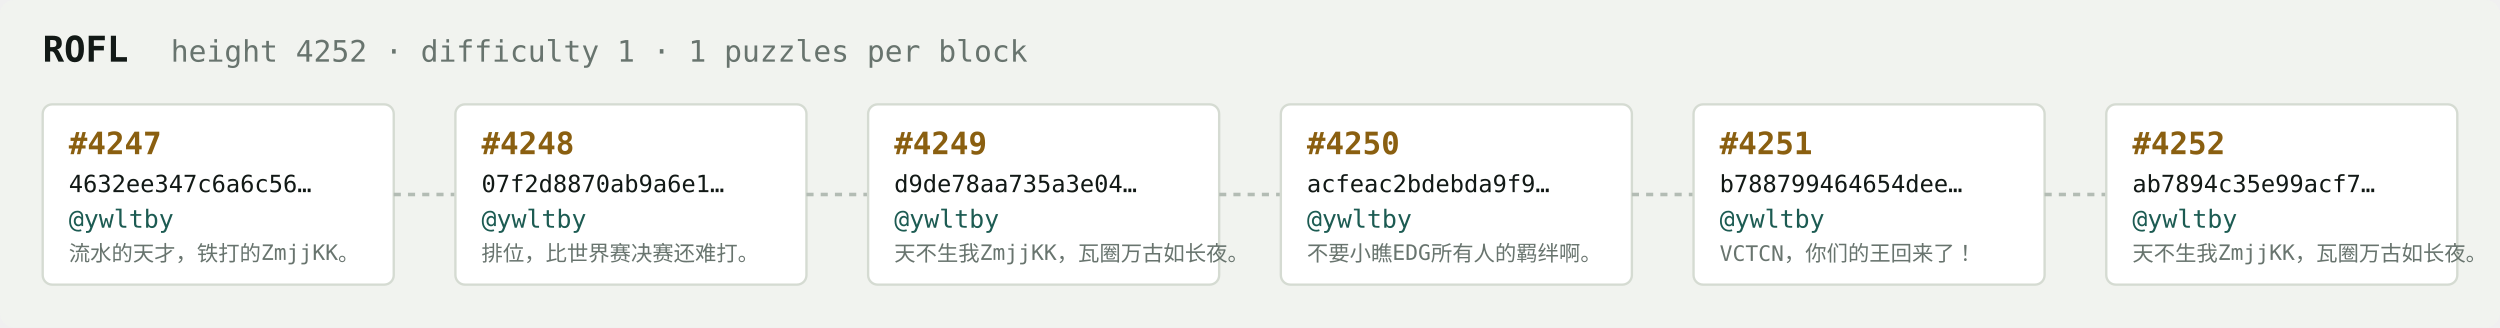
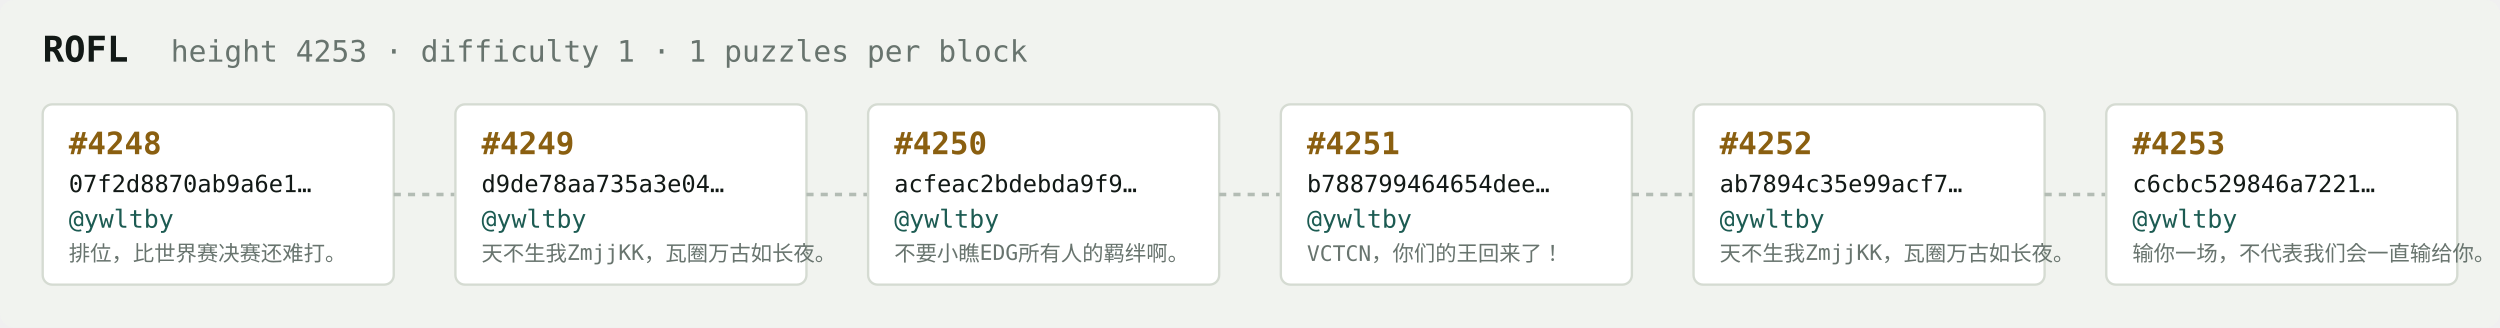
<svg xmlns="http://www.w3.org/2000/svg" width="1054" height="138" viewBox="0 0 1054 138" font-family="ui-monospace,SFMono-Regular,Menlo,monospace">
  <rect fill="#f1f3ef" width="1054" height="138" rx="6" />
  <text x="18" y="26" fill="#121916" font-size="15" font-weight="700">ROFL</text>
-   <text x="72" y="26" fill="#68746e" font-size="12.5">height 4252 · difficulty 1 · 1 puzzles per block</text>
+   <text x="72" y="26" fill="#68746e" font-size="12.5">height 4253 · difficulty 1 · 1 puzzles per block</text>
  <rect x="18" y="44" width="148" height="76" rx="4" fill="#ffffff" stroke="#d5dbd2" stroke-width="1" />
-   <text x="29" y="65" fill="#8a5f10" font-size="13" font-weight="700">#4247</text>
-   <text x="29" y="81" fill="#121916" font-size="10">4632ee347c6a6c56…</text>
+   <text x="29" y="65" fill="#8a5f10" font-size="13" font-weight="700">#4248</text>
+   <text x="29" y="81" fill="#121916" font-size="10">07f2d8870ab9a6e1…</text>
  <text x="29" y="96" fill="#1c5b52" font-size="10.5">@ywltby</text>
-   <text x="29" y="110" fill="#68746e" font-size="9">流水的天才，铁打的ZmjjKK。</text>
+   <text x="29" y="110" fill="#68746e" font-size="9">排位，比世界赛决赛还难打。</text>
  <line x1="166" y1="82.0" x2="192" y2="82.0" stroke="#b3bcb4" stroke-width="1.5" stroke-dasharray="3 3" />
  <rect x="192" y="44" width="148" height="76" rx="4" fill="#ffffff" stroke="#d5dbd2" stroke-width="1" />
-   <text x="203" y="65" fill="#8a5f10" font-size="13" font-weight="700">#4248</text>
-   <text x="203" y="81" fill="#121916" font-size="10">07f2d8870ab9a6e1…</text>
+   <text x="203" y="65" fill="#8a5f10" font-size="13" font-weight="700">#4249</text>
+   <text x="203" y="81" fill="#121916" font-size="10">d9de78aa735a3e04…</text>
  <text x="203" y="96" fill="#1c5b52" font-size="10.5">@ywltby</text>
-   <text x="203" y="110" fill="#68746e" font-size="9">排位，比世界赛决赛还难打。</text>
+   <text x="203" y="110" fill="#68746e" font-size="9">天不生我ZmjjKK，瓦圈万古如长夜。</text>
  <line x1="340" y1="82.0" x2="366" y2="82.0" stroke="#b3bcb4" stroke-width="1.5" stroke-dasharray="3 3" />
  <rect x="366" y="44" width="148" height="76" rx="4" fill="#ffffff" stroke="#d5dbd2" stroke-width="1" />
-   <text x="377" y="65" fill="#8a5f10" font-size="13" font-weight="700">#4249</text>
-   <text x="377" y="81" fill="#121916" font-size="10">d9de78aa735a3e04…</text>
+   <text x="377" y="65" fill="#8a5f10" font-size="13" font-weight="700">#4250</text>
+   <text x="377" y="81" fill="#121916" font-size="10">acfeac2bdebda9f9…</text>
  <text x="377" y="96" fill="#1c5b52" font-size="10.5">@ywltby</text>
-   <text x="377" y="110" fill="#68746e" font-size="9">天不生我ZmjjKK，瓦圈万古如长夜。</text>
+   <text x="377" y="110" fill="#68746e" font-size="9">不要小瞧EDG所有人的羁绊啊。</text>
  <line x1="514" y1="82.0" x2="540" y2="82.0" stroke="#b3bcb4" stroke-width="1.5" stroke-dasharray="3 3" />
  <rect x="540" y="44" width="148" height="76" rx="4" fill="#ffffff" stroke="#d5dbd2" stroke-width="1" />
-   <text x="551" y="65" fill="#8a5f10" font-size="13" font-weight="700">#4250</text>
-   <text x="551" y="81" fill="#121916" font-size="10">acfeac2bdebda9f9…</text>
+   <text x="551" y="65" fill="#8a5f10" font-size="13" font-weight="700">#4251</text>
+   <text x="551" y="81" fill="#121916" font-size="10">b788799464654dee…</text>
  <text x="551" y="96" fill="#1c5b52" font-size="10.5">@ywltby</text>
-   <text x="551" y="110" fill="#68746e" font-size="9">不要小瞧EDG所有人的羁绊啊。</text>
+   <text x="551" y="110" fill="#68746e" font-size="9">VCTCN，你们的王回来了！</text>
  <line x1="688" y1="82.0" x2="714" y2="82.0" stroke="#b3bcb4" stroke-width="1.5" stroke-dasharray="3 3" />
  <rect x="714" y="44" width="148" height="76" rx="4" fill="#ffffff" stroke="#d5dbd2" stroke-width="1" />
-   <text x="725" y="65" fill="#8a5f10" font-size="13" font-weight="700">#4251</text>
-   <text x="725" y="81" fill="#121916" font-size="10">b788799464654dee…</text>
+   <text x="725" y="65" fill="#8a5f10" font-size="13" font-weight="700">#4252</text>
+   <text x="725" y="81" fill="#121916" font-size="10">ab7894c35e99acf7…</text>
  <text x="725" y="96" fill="#1c5b52" font-size="10.5">@ywltby</text>
-   <text x="725" y="110" fill="#68746e" font-size="9">VCTCN，你们的王回来了！</text>
+   <text x="725" y="110" fill="#68746e" font-size="9">天不生我ZmjjKK，瓦圈万古如长夜。</text>
  <line x1="862" y1="82.0" x2="888" y2="82.0" stroke="#b3bcb4" stroke-width="1.5" stroke-dasharray="3 3" />
  <rect x="888" y="44" width="148" height="76" rx="4" fill="#ffffff" stroke="#d5dbd2" stroke-width="1" />
-   <text x="899" y="65" fill="#8a5f10" font-size="13" font-weight="700">#4252</text>
-   <text x="899" y="81" fill="#121916" font-size="10">ab7894c35e99acf7…</text>
+   <text x="899" y="65" fill="#8a5f10" font-size="13" font-weight="700">#4253</text>
+   <text x="899" y="81" fill="#121916" font-size="10">c6cbc529846a7221…</text>
  <text x="899" y="96" fill="#1c5b52" font-size="10.5">@ywltby</text>
-   <text x="899" y="110" fill="#68746e" font-size="9">天不生我ZmjjKK，瓦圈万古如长夜。</text>
+   <text x="899" y="110" fill="#68746e" font-size="9">输你一场，不代表我们会一直输给你。</text>
</svg>
